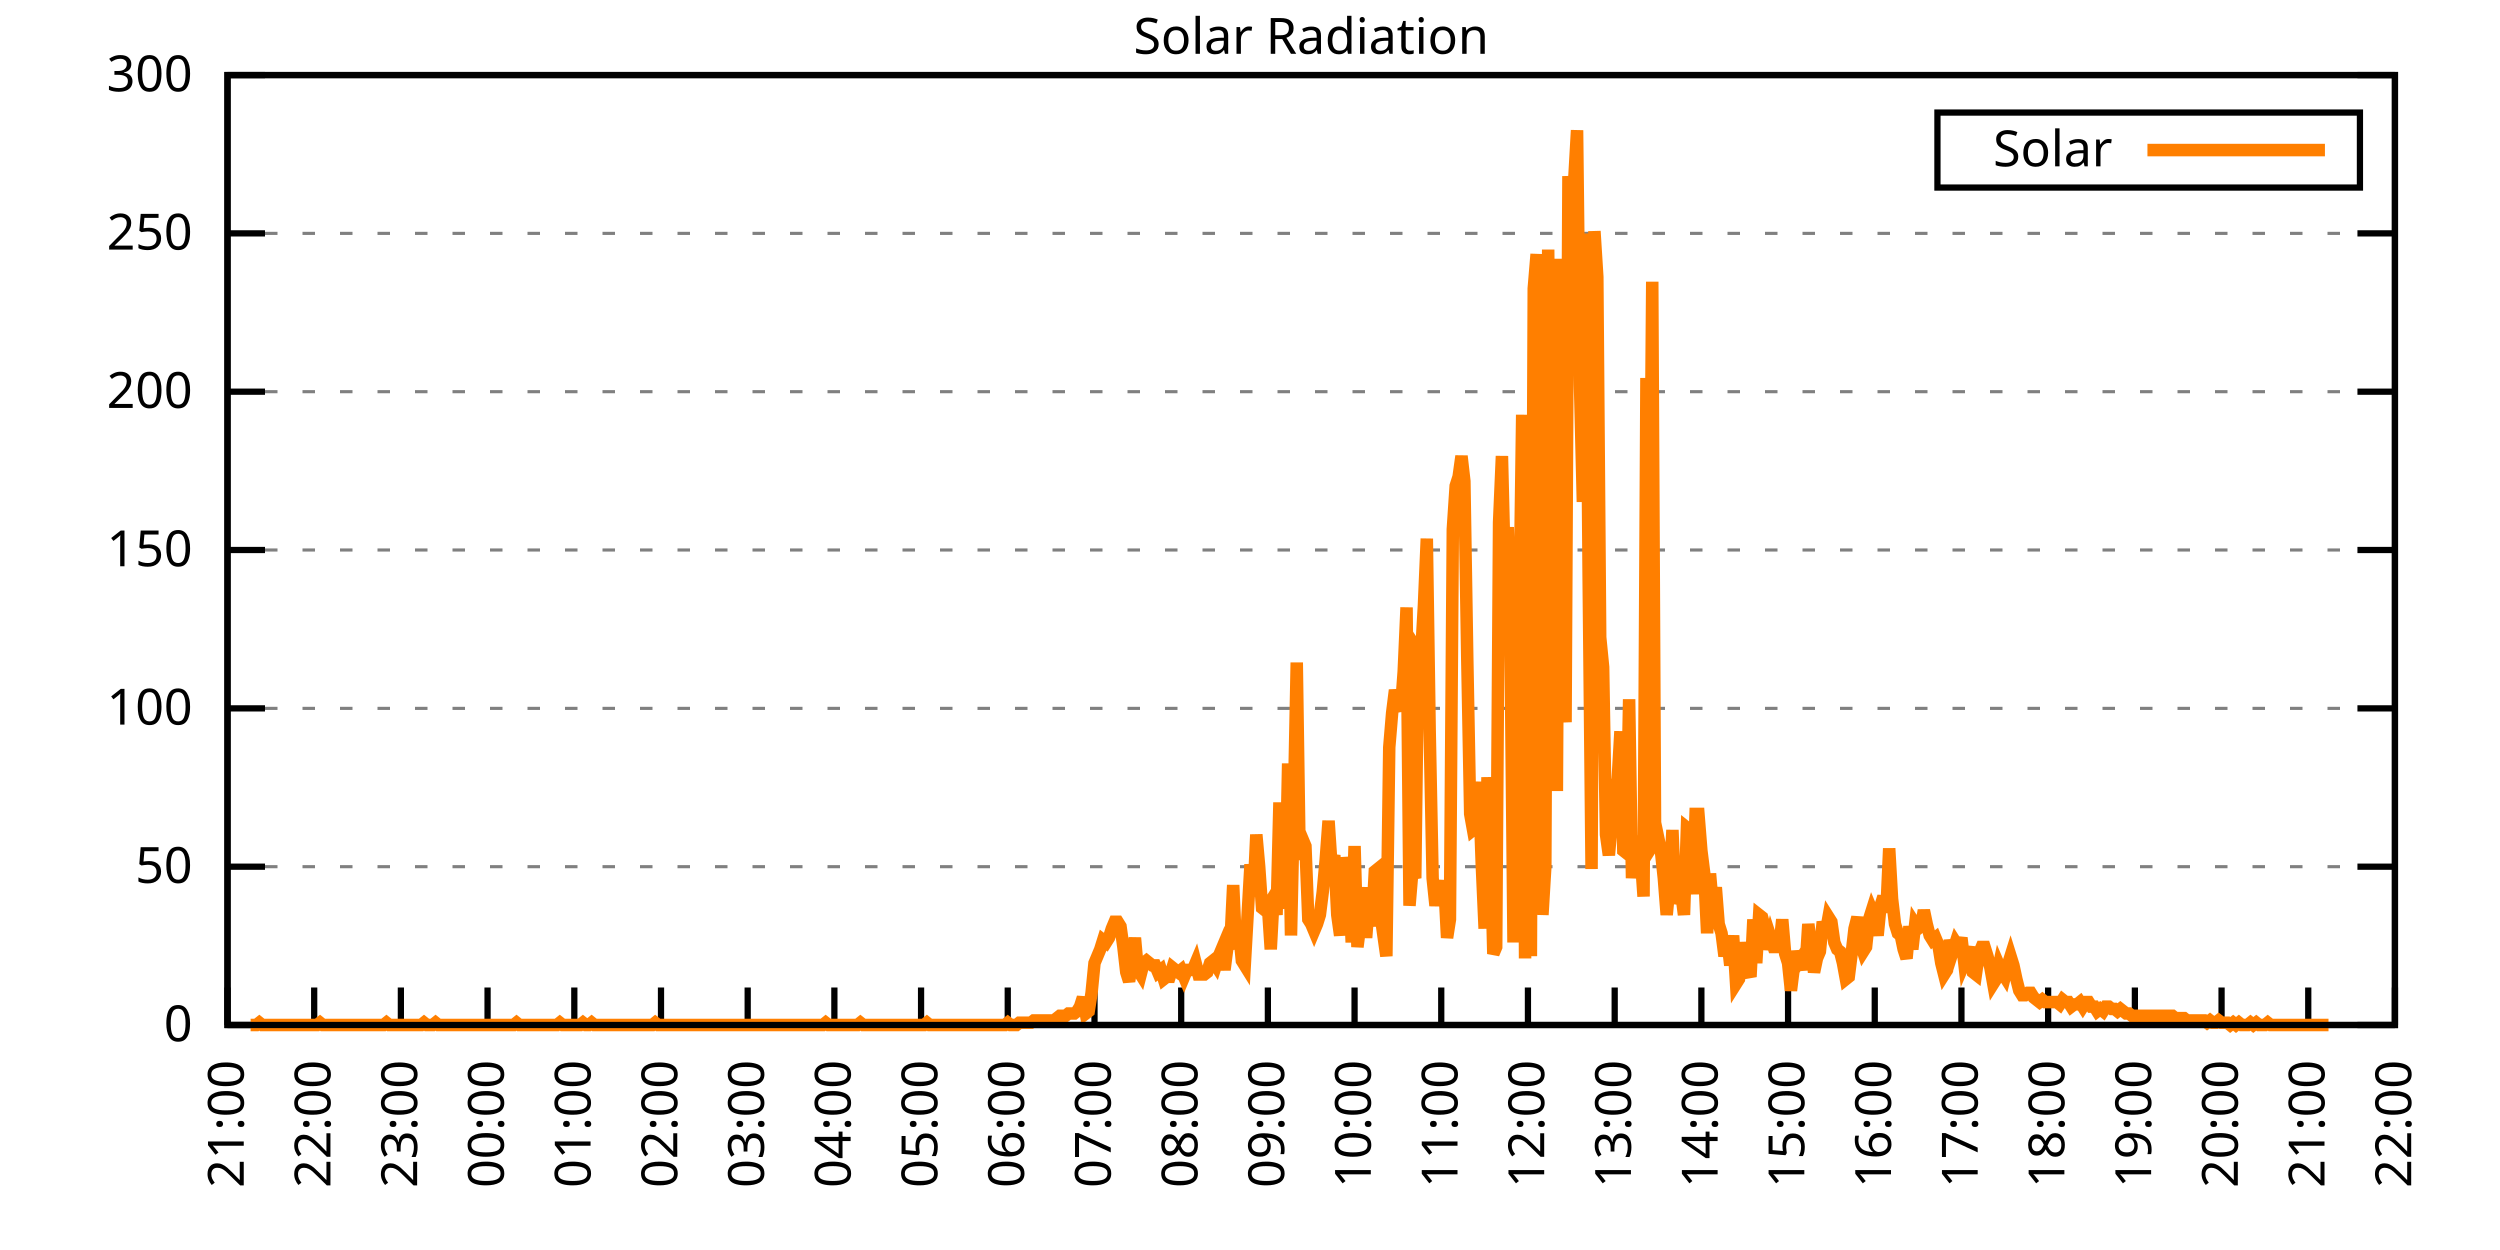
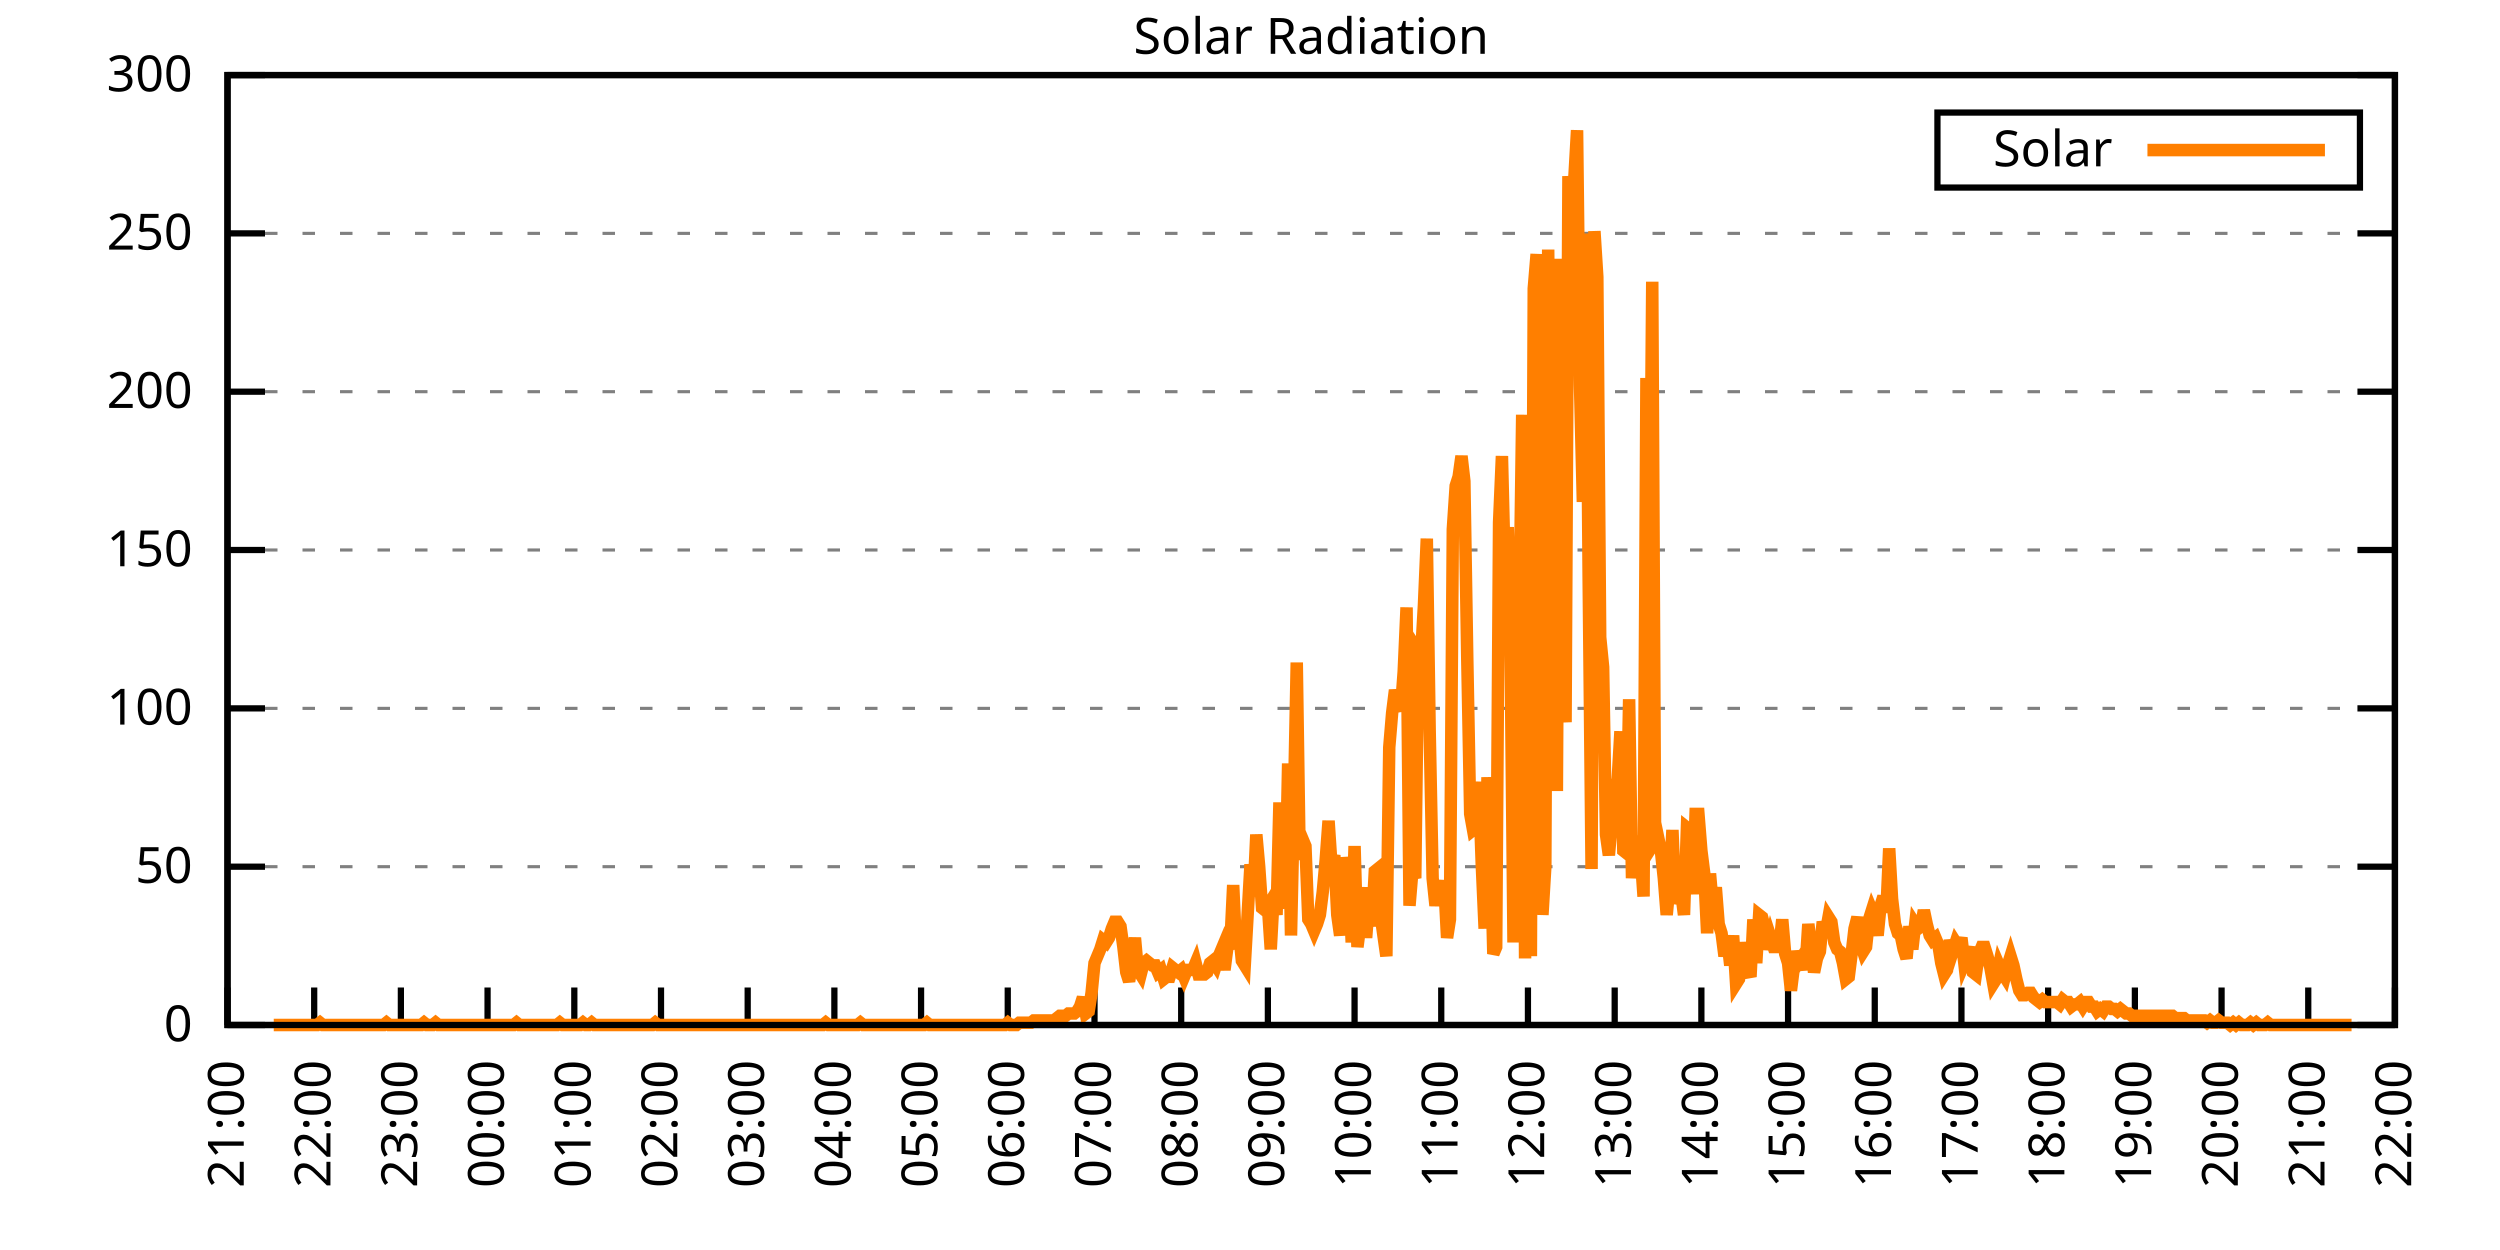
<svg xmlns="http://www.w3.org/2000/svg" xmlns:xlink="http://www.w3.org/1999/xlink" width="400" height="200" viewBox="0 0 400 200">
  <g id="gnuplot_canvas">
    <rect x="0" y="0" width="400" height="200" fill="none" />
    <defs>
      <circle id="gpDot" r="0.5" stroke-width="0.5" stroke="currentColor" />
      <path id="gpPt0" stroke-width="0.333" stroke="currentColor" d="M-1,0 h2 M0,-1 v2" />
      <path id="gpPt1" stroke-width="0.333" stroke="currentColor" d="M-1,-1 L1,1 M1,-1 L-1,1" />
      <path id="gpPt2" stroke-width="0.333" stroke="currentColor" d="M-1,0 L1,0 M0,-1 L0,1 M-1,-1 L1,1 M-1,1 L1,-1" />
      <rect id="gpPt3" stroke-width="0.333" stroke="currentColor" x="-1" y="-1" width="2" height="2" />
      <rect id="gpPt4" stroke-width="0.333" stroke="currentColor" fill="currentColor" x="-1" y="-1" width="2" height="2" />
      <circle id="gpPt5" stroke-width="0.333" stroke="currentColor" cx="0" cy="0" r="1" />
      <use xlink:href="#gpPt5" id="gpPt6" fill="currentColor" stroke="none" />
      <path id="gpPt7" stroke-width="0.333" stroke="currentColor" d="M0,-1.33 L-1.33,0.67 L1.33,0.67 z" />
      <use xlink:href="#gpPt7" id="gpPt8" fill="currentColor" stroke="none" />
      <use xlink:href="#gpPt7" id="gpPt9" stroke="currentColor" transform="rotate(180)" />
      <use xlink:href="#gpPt9" id="gpPt10" fill="currentColor" stroke="none" />
      <use xlink:href="#gpPt3" id="gpPt11" stroke="currentColor" transform="rotate(45)" />
      <use xlink:href="#gpPt11" id="gpPt12" fill="currentColor" stroke="none" />
      <path id="gpPt13" stroke-width="0.333" stroke="currentColor" d="M0,1.330 L1.265,0.411 L0.782,-1.067 L-0.782,-1.076 L-1.265,0.411 z" />
      <use xlink:href="#gpPt13" id="gpPt14" fill="currentColor" stroke="none" />
      <filter id="textbox" filterUnits="objectBoundingBox" x="0" y="0" height="1" width="1">
        <feFlood flood-color="white" flood-opacity="1" result="bgnd" />
        <feComposite in="SourceGraphic" in2="bgnd" operator="atop" />
      </filter>
      <filter id="greybox" filterUnits="objectBoundingBox" x="0" y="0" height="1" width="1">
        <feFlood flood-color="lightgrey" flood-opacity="1" result="grey" />
        <feComposite in="SourceGraphic" in2="grey" operator="atop" />
      </filter>
    </defs>
    <g fill="none" color="white" stroke="currentColor" stroke-width="1.00" stroke-linecap="butt" stroke-linejoin="miter">
</g>
    <g fill="none" color="black" stroke="currentColor" stroke-width="1.00" stroke-linecap="butt" stroke-linejoin="miter">
      <g stroke="none" shape-rendering="crispEdges">
        <polygon fill="rgb(255, 255, 255)" points="36.40,164.00 383.18,164.00 383.18,12.02 36.40,12.02 " />
      </g>
    </g>
    <g fill="none" color="black" stroke="currentColor" stroke-width="1.00" stroke-linecap="butt" stroke-linejoin="miter">
</g>
    <g fill="none" color="black" stroke="black" stroke-width="0.50" stroke-linecap="butt" stroke-linejoin="miter">
</g>
    <g fill="none" color="gray" stroke="currentColor" stroke-width="0.50" stroke-linecap="butt" stroke-linejoin="miter">
      <path stroke="gray" stroke-dasharray="2,4" class="gridline" d="M36.40,164.00 L383.19,164.00  " />
    </g>
    <g fill="none" color="gray" stroke="gray" stroke-width="1.00" stroke-linecap="butt" stroke-linejoin="miter">
</g>
    <g fill="none" color="black" stroke="currentColor" stroke-width="1.00" stroke-linecap="butt" stroke-linejoin="miter">
      <path stroke="black" d="M36.40,164.00 L42.40,164.00 M383.19,164.00 L377.19,164.00  " />
      <g transform="translate(30.80,166.60)" stroke="none" fill="black" font-family="Sans" font-size="8.00" text-anchor="end">
        <text>
          <tspan font-family="Sans"> 0</tspan>
        </text>
      </g>
    </g>
    <g fill="none" color="black" stroke="currentColor" stroke-width="1.00" stroke-linecap="butt" stroke-linejoin="miter">
</g>
    <g fill="none" color="black" stroke="black" stroke-width="0.50" stroke-linecap="butt" stroke-linejoin="miter">
</g>
    <g fill="none" color="gray" stroke="currentColor" stroke-width="0.50" stroke-linecap="butt" stroke-linejoin="miter">
      <path stroke="gray" stroke-dasharray="2,4" class="gridline" d="M36.40,138.67 L383.19,138.67  " />
    </g>
    <g fill="none" color="gray" stroke="gray" stroke-width="1.00" stroke-linecap="butt" stroke-linejoin="miter">
</g>
    <g fill="none" color="black" stroke="currentColor" stroke-width="1.00" stroke-linecap="butt" stroke-linejoin="miter">
      <path stroke="black" d="M36.40,138.67 L42.40,138.67 M383.19,138.67 L377.19,138.67  " />
      <g transform="translate(30.80,141.27)" stroke="none" fill="black" font-family="Sans" font-size="8.00" text-anchor="end">
        <text>
          <tspan font-family="Sans"> 50</tspan>
        </text>
      </g>
    </g>
    <g fill="none" color="black" stroke="currentColor" stroke-width="1.00" stroke-linecap="butt" stroke-linejoin="miter">
</g>
    <g fill="none" color="black" stroke="black" stroke-width="0.50" stroke-linecap="butt" stroke-linejoin="miter">
</g>
    <g fill="none" color="gray" stroke="currentColor" stroke-width="0.50" stroke-linecap="butt" stroke-linejoin="miter">
      <path stroke="gray" stroke-dasharray="2,4" class="gridline" d="M36.40,113.34 L383.19,113.34  " />
    </g>
    <g fill="none" color="gray" stroke="gray" stroke-width="1.00" stroke-linecap="butt" stroke-linejoin="miter">
</g>
    <g fill="none" color="black" stroke="currentColor" stroke-width="1.00" stroke-linecap="butt" stroke-linejoin="miter">
      <path stroke="black" d="M36.40,113.34 L42.40,113.34 M383.19,113.34 L377.19,113.34  " />
      <g transform="translate(30.80,115.94)" stroke="none" fill="black" font-family="Sans" font-size="8.00" text-anchor="end">
        <text>
          <tspan font-family="Sans"> 100</tspan>
        </text>
      </g>
    </g>
    <g fill="none" color="black" stroke="currentColor" stroke-width="1.00" stroke-linecap="butt" stroke-linejoin="miter">
</g>
    <g fill="none" color="black" stroke="black" stroke-width="0.50" stroke-linecap="butt" stroke-linejoin="miter">
</g>
    <g fill="none" color="gray" stroke="currentColor" stroke-width="0.50" stroke-linecap="butt" stroke-linejoin="miter">
      <path stroke="gray" stroke-dasharray="2,4" class="gridline" d="M36.40,88.00 L383.19,88.00  " />
    </g>
    <g fill="none" color="gray" stroke="gray" stroke-width="1.00" stroke-linecap="butt" stroke-linejoin="miter">
</g>
    <g fill="none" color="black" stroke="currentColor" stroke-width="1.00" stroke-linecap="butt" stroke-linejoin="miter">
      <path stroke="black" d="M36.40,88.00 L42.40,88.00 M383.19,88.00 L377.19,88.00  " />
      <g transform="translate(30.80,90.60)" stroke="none" fill="black" font-family="Sans" font-size="8.00" text-anchor="end">
        <text>
          <tspan font-family="Sans"> 150</tspan>
        </text>
      </g>
    </g>
    <g fill="none" color="black" stroke="currentColor" stroke-width="1.00" stroke-linecap="butt" stroke-linejoin="miter">
</g>
    <g fill="none" color="black" stroke="black" stroke-width="0.50" stroke-linecap="butt" stroke-linejoin="miter">
</g>
    <g fill="none" color="gray" stroke="currentColor" stroke-width="0.50" stroke-linecap="butt" stroke-linejoin="miter">
      <path stroke="gray" stroke-dasharray="2,4" class="gridline" d="M36.40,62.67 L383.19,62.67  " />
    </g>
    <g fill="none" color="gray" stroke="gray" stroke-width="1.00" stroke-linecap="butt" stroke-linejoin="miter">
</g>
    <g fill="none" color="black" stroke="currentColor" stroke-width="1.00" stroke-linecap="butt" stroke-linejoin="miter">
      <path stroke="black" d="M36.40,62.67 L42.40,62.67 M383.19,62.67 L377.19,62.67  " />
      <g transform="translate(30.80,65.27)" stroke="none" fill="black" font-family="Sans" font-size="8.00" text-anchor="end">
        <text>
          <tspan font-family="Sans"> 200</tspan>
        </text>
      </g>
    </g>
    <g fill="none" color="black" stroke="currentColor" stroke-width="1.00" stroke-linecap="butt" stroke-linejoin="miter">
</g>
    <g fill="none" color="black" stroke="black" stroke-width="0.50" stroke-linecap="butt" stroke-linejoin="miter">
</g>
    <g fill="none" color="gray" stroke="currentColor" stroke-width="0.50" stroke-linecap="butt" stroke-linejoin="miter">
      <path stroke="gray" stroke-dasharray="2,4" class="gridline" d="M36.40,37.34 L383.19,37.34  " />
    </g>
    <g fill="none" color="gray" stroke="gray" stroke-width="1.00" stroke-linecap="butt" stroke-linejoin="miter">
</g>
    <g fill="none" color="black" stroke="currentColor" stroke-width="1.00" stroke-linecap="butt" stroke-linejoin="miter">
      <path stroke="black" d="M36.40,37.34 L42.40,37.34 M383.19,37.34 L377.19,37.34  " />
      <g transform="translate(30.80,39.94)" stroke="none" fill="black" font-family="Sans" font-size="8.00" text-anchor="end">
        <text>
          <tspan font-family="Sans"> 250</tspan>
        </text>
      </g>
    </g>
    <g fill="none" color="black" stroke="currentColor" stroke-width="1.00" stroke-linecap="butt" stroke-linejoin="miter">
</g>
    <g fill="none" color="black" stroke="black" stroke-width="0.50" stroke-linecap="butt" stroke-linejoin="miter">
</g>
    <g fill="none" color="gray" stroke="currentColor" stroke-width="0.50" stroke-linecap="butt" stroke-linejoin="miter">
      <path stroke="gray" stroke-dasharray="2,4" class="gridline" d="M36.40,12.01 L383.19,12.01  " />
    </g>
    <g fill="none" color="gray" stroke="gray" stroke-width="1.00" stroke-linecap="butt" stroke-linejoin="miter">
</g>
    <g fill="none" color="black" stroke="currentColor" stroke-width="1.00" stroke-linecap="butt" stroke-linejoin="miter">
      <path stroke="black" d="M36.40,12.01 L42.40,12.01 M383.19,12.01 L377.19,12.01  " />
      <g transform="translate(30.80,14.61)" stroke="none" fill="black" font-family="Sans" font-size="8.00" text-anchor="end">
        <text>
          <tspan font-family="Sans"> 300</tspan>
        </text>
      </g>
    </g>
    <g fill="none" color="black" stroke="currentColor" stroke-width="1.00" stroke-linecap="butt" stroke-linejoin="miter">
      <path stroke="black" d="M36.40,164.00 L36.40,158.00  " />
      <g transform="translate(39.00,169.60) rotate(270.00)" stroke="none" fill="black" font-family="Sans" font-size="8.00" text-anchor="end">
        <text>
          <tspan font-family="Sans">21:00</tspan>
        </text>
      </g>
    </g>
    <g fill="none" color="black" stroke="currentColor" stroke-width="1.00" stroke-linecap="butt" stroke-linejoin="miter">
      <path stroke="black" d="M50.27,164.00 L50.27,158.00  " />
      <g transform="translate(52.87,169.60) rotate(270.00)" stroke="none" fill="black" font-family="Sans" font-size="8.00" text-anchor="end">
        <text>
          <tspan font-family="Sans">22:00</tspan>
        </text>
      </g>
    </g>
    <g fill="none" color="black" stroke="currentColor" stroke-width="1.00" stroke-linecap="butt" stroke-linejoin="miter">
      <path stroke="black" d="M64.14,164.00 L64.14,158.00  " />
      <g transform="translate(66.74,169.60) rotate(270.00)" stroke="none" fill="black" font-family="Sans" font-size="8.00" text-anchor="end">
        <text>
          <tspan font-family="Sans">23:00</tspan>
        </text>
      </g>
    </g>
    <g fill="none" color="black" stroke="currentColor" stroke-width="1.00" stroke-linecap="butt" stroke-linejoin="miter">
      <path stroke="black" d="M78.01,164.00 L78.01,158.00  " />
      <g transform="translate(80.61,169.60) rotate(270.00)" stroke="none" fill="black" font-family="Sans" font-size="8.00" text-anchor="end">
        <text>
          <tspan font-family="Sans">00:00</tspan>
        </text>
      </g>
    </g>
    <g fill="none" color="black" stroke="currentColor" stroke-width="1.00" stroke-linecap="butt" stroke-linejoin="miter">
      <path stroke="black" d="M91.89,164.00 L91.89,158.00  " />
      <g transform="translate(94.49,169.60) rotate(270.00)" stroke="none" fill="black" font-family="Sans" font-size="8.00" text-anchor="end">
        <text>
          <tspan font-family="Sans">01:00</tspan>
        </text>
      </g>
    </g>
    <g fill="none" color="black" stroke="currentColor" stroke-width="1.00" stroke-linecap="butt" stroke-linejoin="miter">
      <path stroke="black" d="M105.76,164.00 L105.76,158.00  " />
      <g transform="translate(108.36,169.60) rotate(270.00)" stroke="none" fill="black" font-family="Sans" font-size="8.00" text-anchor="end">
        <text>
          <tspan font-family="Sans">02:00</tspan>
        </text>
      </g>
    </g>
    <g fill="none" color="black" stroke="currentColor" stroke-width="1.00" stroke-linecap="butt" stroke-linejoin="miter">
      <path stroke="black" d="M119.63,164.00 L119.63,158.00  " />
      <g transform="translate(122.23,169.60) rotate(270.00)" stroke="none" fill="black" font-family="Sans" font-size="8.00" text-anchor="end">
        <text>
          <tspan font-family="Sans">03:00</tspan>
        </text>
      </g>
    </g>
    <g fill="none" color="black" stroke="currentColor" stroke-width="1.00" stroke-linecap="butt" stroke-linejoin="miter">
      <path stroke="black" d="M133.50,164.00 L133.50,158.00  " />
      <g transform="translate(136.10,169.60) rotate(270.00)" stroke="none" fill="black" font-family="Sans" font-size="8.00" text-anchor="end">
        <text>
          <tspan font-family="Sans">04:00</tspan>
        </text>
      </g>
    </g>
    <g fill="none" color="black" stroke="currentColor" stroke-width="1.00" stroke-linecap="butt" stroke-linejoin="miter">
      <path stroke="black" d="M147.37,164.00 L147.37,158.00  " />
      <g transform="translate(149.97,169.60) rotate(270.00)" stroke="none" fill="black" font-family="Sans" font-size="8.00" text-anchor="end">
        <text>
          <tspan font-family="Sans">05:00</tspan>
        </text>
      </g>
    </g>
    <g fill="none" color="black" stroke="currentColor" stroke-width="1.00" stroke-linecap="butt" stroke-linejoin="miter">
      <path stroke="black" d="M161.24,164.00 L161.24,158.00  " />
      <g transform="translate(163.84,169.60) rotate(270.00)" stroke="none" fill="black" font-family="Sans" font-size="8.00" text-anchor="end">
        <text>
          <tspan font-family="Sans">06:00</tspan>
        </text>
      </g>
    </g>
    <g fill="none" color="black" stroke="currentColor" stroke-width="1.00" stroke-linecap="butt" stroke-linejoin="miter">
      <path stroke="black" d="M175.12,164.00 L175.12,158.00  " />
      <g transform="translate(177.72,169.60) rotate(270.00)" stroke="none" fill="black" font-family="Sans" font-size="8.00" text-anchor="end">
        <text>
          <tspan font-family="Sans">07:00</tspan>
        </text>
      </g>
    </g>
    <g fill="none" color="black" stroke="currentColor" stroke-width="1.00" stroke-linecap="butt" stroke-linejoin="miter">
      <path stroke="black" d="M188.99,164.00 L188.99,158.00  " />
      <g transform="translate(191.59,169.60) rotate(270.00)" stroke="none" fill="black" font-family="Sans" font-size="8.00" text-anchor="end">
        <text>
          <tspan font-family="Sans">08:00</tspan>
        </text>
      </g>
    </g>
    <g fill="none" color="black" stroke="currentColor" stroke-width="1.00" stroke-linecap="butt" stroke-linejoin="miter">
      <path stroke="black" d="M202.86,164.00 L202.86,158.00  " />
      <g transform="translate(205.46,169.60) rotate(270.00)" stroke="none" fill="black" font-family="Sans" font-size="8.00" text-anchor="end">
        <text>
          <tspan font-family="Sans">09:00</tspan>
        </text>
      </g>
    </g>
    <g fill="none" color="black" stroke="currentColor" stroke-width="1.00" stroke-linecap="butt" stroke-linejoin="miter">
      <path stroke="black" d="M216.73,164.00 L216.73,158.00  " />
      <g transform="translate(219.33,169.60) rotate(270.00)" stroke="none" fill="black" font-family="Sans" font-size="8.00" text-anchor="end">
        <text>
          <tspan font-family="Sans">10:00</tspan>
        </text>
      </g>
    </g>
    <g fill="none" color="black" stroke="currentColor" stroke-width="1.00" stroke-linecap="butt" stroke-linejoin="miter">
      <path stroke="black" d="M230.60,164.00 L230.60,158.00  " />
      <g transform="translate(233.20,169.60) rotate(270.00)" stroke="none" fill="black" font-family="Sans" font-size="8.00" text-anchor="end">
        <text>
          <tspan font-family="Sans">11:00</tspan>
        </text>
      </g>
    </g>
    <g fill="none" color="black" stroke="currentColor" stroke-width="1.00" stroke-linecap="butt" stroke-linejoin="miter">
      <path stroke="black" d="M244.47,164.00 L244.47,158.00  " />
      <g transform="translate(247.07,169.60) rotate(270.00)" stroke="none" fill="black" font-family="Sans" font-size="8.00" text-anchor="end">
        <text>
          <tspan font-family="Sans">12:00</tspan>
        </text>
      </g>
    </g>
    <g fill="none" color="black" stroke="currentColor" stroke-width="1.00" stroke-linecap="butt" stroke-linejoin="miter">
      <path stroke="black" d="M258.35,164.00 L258.35,158.00  " />
      <g transform="translate(260.95,169.60) rotate(270.00)" stroke="none" fill="black" font-family="Sans" font-size="8.00" text-anchor="end">
        <text>
          <tspan font-family="Sans">13:00</tspan>
        </text>
      </g>
    </g>
    <g fill="none" color="black" stroke="currentColor" stroke-width="1.00" stroke-linecap="butt" stroke-linejoin="miter">
      <path stroke="black" d="M272.22,164.00 L272.22,158.00  " />
      <g transform="translate(274.82,169.60) rotate(270.00)" stroke="none" fill="black" font-family="Sans" font-size="8.00" text-anchor="end">
        <text>
          <tspan font-family="Sans">14:00</tspan>
        </text>
      </g>
    </g>
    <g fill="none" color="black" stroke="currentColor" stroke-width="1.00" stroke-linecap="butt" stroke-linejoin="miter">
      <path stroke="black" d="M286.09,164.00 L286.09,158.00  " />
      <g transform="translate(288.69,169.60) rotate(270.00)" stroke="none" fill="black" font-family="Sans" font-size="8.00" text-anchor="end">
        <text>
          <tspan font-family="Sans">15:00</tspan>
        </text>
      </g>
    </g>
    <g fill="none" color="black" stroke="currentColor" stroke-width="1.00" stroke-linecap="butt" stroke-linejoin="miter">
      <path stroke="black" d="M299.96,164.00 L299.96,158.00  " />
      <g transform="translate(302.56,169.60) rotate(270.00)" stroke="none" fill="black" font-family="Sans" font-size="8.00" text-anchor="end">
        <text>
          <tspan font-family="Sans">16:00</tspan>
        </text>
      </g>
    </g>
    <g fill="none" color="black" stroke="currentColor" stroke-width="1.00" stroke-linecap="butt" stroke-linejoin="miter">
      <path stroke="black" d="M313.83,164.00 L313.83,158.00  " />
      <g transform="translate(316.43,169.60) rotate(270.00)" stroke="none" fill="black" font-family="Sans" font-size="8.00" text-anchor="end">
        <text>
          <tspan font-family="Sans">17:00</tspan>
        </text>
      </g>
    </g>
    <g fill="none" color="black" stroke="currentColor" stroke-width="1.00" stroke-linecap="butt" stroke-linejoin="miter">
      <path stroke="black" d="M327.70,164.00 L327.70,158.00  " />
      <g transform="translate(330.30,169.60) rotate(270.00)" stroke="none" fill="black" font-family="Sans" font-size="8.00" text-anchor="end">
        <text>
          <tspan font-family="Sans">18:00</tspan>
        </text>
      </g>
    </g>
    <g fill="none" color="black" stroke="currentColor" stroke-width="1.00" stroke-linecap="butt" stroke-linejoin="miter">
      <path stroke="black" d="M341.58,164.00 L341.58,158.00  " />
      <g transform="translate(344.18,169.60) rotate(270.00)" stroke="none" fill="black" font-family="Sans" font-size="8.00" text-anchor="end">
        <text>
          <tspan font-family="Sans">19:00</tspan>
        </text>
      </g>
    </g>
    <g fill="none" color="black" stroke="currentColor" stroke-width="1.00" stroke-linecap="butt" stroke-linejoin="miter">
      <path stroke="black" d="M355.45,164.00 L355.45,158.00  " />
      <g transform="translate(358.05,169.60) rotate(270.00)" stroke="none" fill="black" font-family="Sans" font-size="8.00" text-anchor="end">
        <text>
          <tspan font-family="Sans">20:00</tspan>
        </text>
      </g>
    </g>
    <g fill="none" color="black" stroke="currentColor" stroke-width="1.00" stroke-linecap="butt" stroke-linejoin="miter">
      <path stroke="black" d="M369.32,164.00 L369.32,158.00  " />
      <g transform="translate(371.92,169.60) rotate(270.00)" stroke="none" fill="black" font-family="Sans" font-size="8.00" text-anchor="end">
        <text>
          <tspan font-family="Sans">21:00</tspan>
        </text>
      </g>
    </g>
    <g fill="none" color="black" stroke="currentColor" stroke-width="1.00" stroke-linecap="butt" stroke-linejoin="miter">
      <path stroke="black" d="M383.19,164.00 L383.19,158.00  " />
      <g transform="translate(385.79,169.60) rotate(270.00)" stroke="none" fill="black" font-family="Sans" font-size="8.00" text-anchor="end">
        <text>
          <tspan font-family="Sans">22:00</tspan>
        </text>
      </g>
    </g>
    <g fill="none" color="black" stroke="currentColor" stroke-width="1.00" stroke-linecap="butt" stroke-linejoin="miter">
</g>
    <g fill="none" color="black" stroke="currentColor" stroke-width="1.00" stroke-linecap="butt" stroke-linejoin="miter">
      <path stroke="black" d="M36.40,12.01 L36.40,164.00 L383.19,164.00 L383.19,12.01 L36.40,12.01 Z  " />
    </g>
    <g fill="none" color="black" stroke="currentColor" stroke-width="1.00" stroke-linecap="butt" stroke-linejoin="miter">
</g>
    <g fill="none" color="black" stroke="currentColor" stroke-width="1.00" stroke-linecap="butt" stroke-linejoin="miter">
      <path stroke="black" d="M309.99,30.01 L309.99,18.01 L377.59,18.01 L377.59,30.01 L309.99,30.01 Z  " />
    </g>
    <g id="Solar_Radiation_plot_1">
      <g fill="none" color="white" stroke="black" stroke-width="2.00" stroke-linecap="butt" stroke-linejoin="miter">
</g>
      <g fill="none" color="black" stroke="currentColor" stroke-width="2.00" stroke-linecap="butt" stroke-linejoin="miter">
        <g transform="translate(337.99,26.61)" stroke="none" fill="black" font-family="Sans" font-size="8.00" text-anchor="end">
          <text>
            <tspan font-family="Sans">Solar</tspan>
          </text>
        </g>
      </g>
      <g fill="none" color="black" stroke="currentColor" stroke-width="2.00" stroke-linecap="butt" stroke-linejoin="miter">
-         <path stroke="rgb(255, 127,   0)" d="M343.59,24.01 L371.99,24.01 M40.10,164.00 L40.56,164.00 L41.02,164.00 L41.49,163.63 L41.95,164.00 L42.41,164.00   L42.87,164.00 L43.34,164.00 L43.80,164.00 L44.26,164.00 L44.72,164.00 L45.19,164.00 L45.65,164.00 L46.11,164.00   L46.57,164.00 L47.03,164.00 L47.50,164.00 L47.96,164.00 L48.42,164.00 L48.88,164.00 L49.35,164.00 L49.81,164.00   L50.27,164.00 L50.73,164.00 L51.20,163.63 L51.66,164.00 L52.12,164.00 L52.58,164.00 L53.05,164.00 L53.51,164.00   L53.97,164.00 L54.43,164.00 L54.90,164.00 L55.36,164.00 L55.82,164.00 L56.28,164.00 L56.75,164.00 L57.21,164.00   L57.67,164.00 L58.13,164.00 L58.59,164.00 L59.06,164.00 L59.52,164.00 L59.98,164.00 L60.44,164.00 L60.91,164.00   L61.37,164.00 L61.83,163.63 L62.29,164.00 L62.76,164.00 L63.22,164.00 L63.68,164.00 L64.14,164.00 L64.61,164.00   L65.07,164.00 L65.53,164.00 L65.99,164.00 L66.46,164.00 L66.92,164.00 L67.38,164.00 L67.84,163.63 L68.30,164.00   L68.77,164.00 L69.23,164.00 L69.69,163.63 L70.15,164.00 L70.62,164.00 L71.08,164.00 L71.54,164.00 L72.00,164.00   L72.47,164.00 L72.93,164.00 L73.39,164.00 L73.85,164.00 L74.32,164.00 L74.78,164.00 L75.24,164.00 L75.70,164.00   L76.17,164.00 L76.63,164.00 L77.09,164.00 L77.55,164.00 L78.01,164.00 L78.48,164.00 L78.94,164.00 L79.40,164.00   L79.86,164.00 L80.33,164.00 L80.79,164.00 L81.25,164.00 L81.71,164.00 L82.18,164.00 L82.64,163.63 L83.10,164.00   L83.56,164.00 L84.03,164.00 L84.49,164.00 L84.95,164.00 L85.41,164.00 L85.88,164.00 L86.34,164.00 L86.80,164.00   L87.26,164.00 L87.72,164.00 L88.19,164.00 L88.65,164.00 L89.11,164.00 L89.57,163.63 L90.04,164.00 L90.50,164.00   L90.96,164.00 L91.42,164.00 L91.89,164.00 L92.35,164.00 L92.81,164.00 L93.27,163.63 L93.74,164.00 L94.20,164.00   L94.66,163.63 L95.12,164.00 L95.59,164.00 L96.05,164.00 L96.51,164.00 L96.97,164.00 L97.44,164.00 L97.90,164.00   L98.36,164.00 L98.82,164.00 L99.28,164.00 L99.75,164.00 L100.21,164.00 L100.67,164.00 L101.13,164.00 L101.60,164.00   L102.06,164.00 L102.52,164.00 L102.98,164.00 L103.45,164.00 L103.91,164.00 L104.37,164.00 L104.83,163.63 L105.30,164.00   L105.76,164.00 L106.22,164.00 L106.68,164.00 L107.15,164.00 L107.61,164.00 L108.07,164.00 L108.53,164.00 L108.99,164.00   L109.46,164.00 L109.92,164.00 L110.38,164.00 L110.84,164.00 L111.31,164.00 L111.77,164.00 L112.23,164.00 L112.69,164.00   L113.16,164.00 L113.62,164.00 L114.08,164.00 L114.54,164.00 L115.01,164.00 L115.47,164.00 L115.93,164.00 L116.39,164.00   L116.86,164.00 L117.32,164.00 L117.78,164.00 L118.24,164.00 L118.70,164.00 L119.17,164.00 L119.63,164.00 L120.09,164.00   L120.55,164.00 L121.02,164.00 L121.48,164.00 L121.94,164.00 L122.40,164.00 L122.87,164.00 L123.33,164.00 L123.79,164.00   L124.25,164.00 L124.72,164.00 L125.18,164.00 L125.64,164.00 L126.10,164.00 L126.57,164.00 L127.03,164.00 L127.49,164.00   L127.95,164.00 L128.41,164.00 L128.88,164.00 L129.34,164.00 L129.80,164.00 L130.26,164.00 L130.73,164.00 L131.19,164.00   L131.65,164.00 L132.11,163.63 L132.58,164.00 L133.04,164.00 L133.50,164.00 L133.96,164.00 L134.43,164.00 L134.89,164.00   L135.35,164.00 L135.81,164.00 L136.28,164.00 L136.74,164.00 L137.20,164.00 L137.66,163.63 L138.13,164.00 L138.59,164.00   L139.05,164.00 L139.51,164.00 L139.97,164.00 L140.44,164.00 L140.90,164.00 L141.36,164.00 L141.82,164.00 L142.29,164.00   L142.75,164.00 L143.21,164.00 L143.67,164.00 L144.14,164.00 L144.60,164.00 L145.06,164.00 L145.52,164.00 L145.99,164.00   L146.45,164.00 L146.91,164.00 L147.37,164.00 L147.84,164.00 L148.30,163.63 L148.76,164.00 L149.22,164.00 L149.68,164.00   L150.15,164.00 L150.61,164.00 L151.07,164.00 L151.53,164.00 L152.00,164.00 L152.46,164.00 L152.92,164.00 L153.38,164.00   L153.85,164.00 L154.31,164.00 L154.77,164.00 L155.23,164.00 L155.70,164.00 L156.16,164.00 L156.62,164.00 L157.08,164.00   L157.55,164.00 L158.01,164.00 L158.47,164.00 L158.93,164.00 L159.39,164.00 L159.86,164.00 L160.32,164.00 L160.78,164.00   L161.24,163.63 L161.71,164.00 L162.17,164.00 L162.63,164.00 L163.09,163.63 L163.56,163.63 L164.02,163.63 L164.48,163.63   L164.94,163.63 L165.41,163.27 L165.87,163.27 L166.33,163.27 L166.79,163.27 L167.26,163.27 L167.72,163.27 L168.18,163.27   L168.64,163.27 L169.10,162.90 L169.57,162.53 L170.03,162.53 L170.49,162.53 L170.95,162.16 L171.42,162.16 L171.88,162.16   L172.34,161.80 L172.80,161.06 L173.27,159.60 L173.73,162.16 L174.19,161.80 L174.65,158.86 L175.12,154.09 L175.58,152.99   L176.04,151.89 L176.50,150.42 L176.97,150.79 L177.43,150.05 L177.89,148.58 L178.35,147.48 L178.82,147.48 L179.28,148.22   L179.74,151.52 L180.20,155.56 L180.66,157.03 L181.13,153.72 L181.59,150.05 L182.05,155.19 L182.51,155.92 L182.98,154.09   L183.44,153.72 L183.90,154.09 L184.36,154.46 L184.83,154.46 L185.29,155.56 L185.75,155.19 L186.21,156.66 L186.68,156.29   L187.14,156.29 L187.60,154.82 L188.06,155.19 L188.53,155.56 L188.99,155.19 L189.45,156.29 L189.91,155.19 L190.37,155.19   L190.84,155.19 L191.30,154.09 L191.76,155.92 L192.22,155.92 L192.69,155.92 L193.15,155.56 L193.61,154.09 L194.07,153.72   L194.54,154.46 L195.00,152.99 L195.46,151.89 L195.92,155.19 L196.39,151.52 L196.85,151.15 L197.31,141.61 L197.77,151.89   L198.24,148.95 L198.70,153.72 L199.16,154.46 L199.62,146.38 L200.08,138.30 L200.55,143.44 L201.01,133.53 L201.47,138.67   L201.93,145.28 L202.40,145.65 L202.86,144.91 L203.32,151.89 L203.78,143.44 L204.25,146.38 L204.71,128.39 L205.17,143.44   L205.63,145.28 L206.10,122.15 L206.56,149.68 L207.02,128.76 L207.48,106.00 L207.95,137.57 L208.41,134.27 L208.87,135.37   L209.33,147.11 L209.80,147.85 L210.26,148.95 L210.72,147.85 L211.18,146.38 L211.64,142.71 L212.11,137.57 L212.57,131.33   L213.03,138.30 L213.49,136.84 L213.96,146.38 L214.42,149.68 L214.88,137.20 L215.34,140.14 L215.81,138.67 L216.27,150.79   L216.73,135.37 L217.19,151.52 L217.66,147.85 L218.12,141.98 L218.58,150.05 L219.04,144.18 L219.51,148.22 L219.97,139.41   L220.43,139.04 L220.89,146.38 L221.35,149.68 L221.82,152.99 L222.28,119.58 L222.74,114.08 L223.20,110.41 L223.67,112.61   L224.13,113.71 L224.59,107.47 L225.05,97.19 L225.52,144.91 L225.98,139.41 L226.44,140.51 L226.90,104.17 L227.37,104.90   L227.83,96.83 L228.29,86.18 L228.75,117.01 L229.22,140.51 L229.68,144.91 L230.14,141.61 L230.60,144.18 L231.06,140.87   L231.53,150.05 L231.99,147.11 L232.45,84.71 L232.91,77.74 L233.38,76.27 L233.84,72.97 L234.30,77.00 L234.76,105.27   L235.23,130.23 L235.69,132.80 L236.15,132.43 L236.61,125.09 L237.08,138.30 L237.54,148.58 L238.00,124.36 L238.46,133.90   L238.93,152.62 L239.39,151.52 L239.85,83.61 L240.31,72.97 L240.77,91.69 L241.24,84.34 L241.70,104.17 L242.16,150.79   L242.62,125.09 L243.09,99.39 L243.55,66.36 L244.01,153.35 L244.47,75.17 L244.94,152.99 L245.40,46.17 L245.86,40.66   L246.32,79.21 L246.79,146.38 L247.25,138.67 L247.71,39.93 L248.17,91.32 L248.64,45.43 L249.10,126.56 L249.56,41.40   L250.02,109.67 L250.49,115.55 L250.95,28.18 L251.41,36.99 L251.87,28.92 L252.33,20.84 L252.80,61.59 L253.26,80.31   L253.72,37.36 L254.18,92.05 L254.65,139.04 L255.11,36.99 L255.57,44.33 L256.03,101.96 L256.50,106.74 L256.96,133.53   L257.42,136.84 L257.88,131.70 L258.35,125.46 L258.81,125.09 L259.27,117.01 L259.73,136.10 L260.20,136.47 L260.66,111.88   L261.12,140.51 L261.58,134.63 L262.04,134.63 L262.51,136.84 L262.97,143.44 L263.43,60.48 L263.89,102.33 L264.36,45.07   L264.82,134.63 L265.28,133.90 L265.74,136.10 L266.21,140.51 L266.67,146.38 L267.13,141.61 L267.59,132.80 L268.06,144.55   L268.52,143.08 L268.98,142.71 L269.44,146.38 L269.91,132.43 L270.37,132.80 L270.83,143.08 L271.29,130.23 L271.75,130.23   L272.22,136.10 L272.68,139.77 L273.14,149.32 L273.60,139.77 L274.07,145.28 L274.53,141.98 L274.99,147.85 L275.45,149.32   L275.92,152.99 L276.38,150.42 L276.84,154.46 L277.30,149.68 L277.77,157.39 L278.23,156.66 L278.69,150.79 L279.15,154.09   L279.62,155.19 L280.08,156.29 L280.54,147.11 L281.00,154.09 L281.46,146.38 L281.93,146.75 L282.39,148.58 L282.85,151.89   L283.31,150.05 L283.78,151.52 L284.24,151.52 L284.70,151.52 L285.16,147.11 L285.63,152.62 L286.09,154.09 L286.55,158.49   L287.01,154.82 L287.48,152.25 L287.94,153.72 L288.40,152.99 L288.86,155.19 L289.33,147.85 L289.79,151.52 L290.25,155.56   L290.71,153.35 L291.18,152.25 L291.64,147.48 L292.10,149.32 L292.56,146.75 L293.02,147.48 L293.49,150.79 L293.95,151.89   L294.41,152.25 L294.87,154.09 L295.34,156.66 L295.80,156.29 L296.26,152.62 L296.72,148.58 L297.19,146.75 L297.65,150.79   L298.11,152.25 L298.57,151.52 L299.04,147.11 L299.50,145.65 L299.96,146.75 L300.42,149.68 L300.89,144.91 L301.35,143.44   L301.81,146.01 L302.27,135.74 L302.73,143.81 L303.20,147.85 L303.66,149.32 L304.12,149.68 L304.58,151.89 L305.05,153.35   L305.51,148.22 L305.97,151.89 L306.43,147.85 L306.90,148.58 L307.36,148.22 L307.82,145.65 L308.28,147.85 L308.75,149.68   L309.21,150.42 L309.67,150.05 L310.13,151.15 L310.60,154.09 L311.06,155.92 L311.52,155.19 L311.98,150.42 L312.44,152.25   L312.91,150.79 L313.37,151.52 L313.83,150.05 L314.29,154.09 L314.76,152.99 L315.22,151.52 L315.68,155.56 L316.14,155.92   L316.61,152.62 L317.07,151.52 L317.53,151.52 L317.99,152.99 L318.46,154.82 L318.92,157.39 L319.38,156.66 L319.84,154.46   L320.31,155.56 L320.77,156.29 L321.23,154.46 L321.69,152.99 L322.15,154.46 L322.62,156.66 L323.08,158.49 L323.54,159.23   L324.00,159.23 L324.47,158.86 L324.93,158.86 L325.39,159.60 L325.85,159.96 L326.32,160.33 L326.78,159.96 L327.24,160.33   L327.70,160.33 L328.17,160.33 L328.63,160.33 L329.09,160.33 L329.55,160.70 L330.02,159.96 L330.48,160.33 L330.94,160.33   L331.40,161.06 L331.87,160.70 L332.33,160.70 L332.79,160.33 L333.25,161.06 L333.71,160.33 L334.18,160.33 L334.64,161.06   L335.10,161.06 L335.56,161.80 L336.03,161.43 L336.49,161.80 L336.95,161.06 L337.41,161.06 L337.88,161.43 L338.34,161.43   L338.80,161.80 L339.26,161.43 L339.73,161.80 L340.19,162.16 L340.65,162.16 L341.11,162.53 L341.58,162.53 L342.04,162.53   L342.50,162.53 L342.96,162.53 L343.42,162.53 L343.89,162.53 L344.35,162.53 L344.81,162.53 L345.27,162.53 L345.74,162.53   L346.20,162.53 L346.66,162.53 L347.12,162.53 L347.59,162.53 L348.05,162.90 L348.51,162.90 L348.97,162.90 L349.44,162.90   L349.90,163.27 L350.36,163.27 L350.82,163.27 L351.29,163.27 L351.75,163.27 L352.21,163.27 L352.67,163.27 L353.13,163.63   L353.60,163.27 L354.06,163.63 L354.52,163.63 L354.98,163.27 L355.45,163.63 L355.91,163.63 L356.37,163.63 L356.83,164.00   L357.30,163.63 L357.76,164.00 L358.22,163.63 L358.68,164.00 L359.15,164.00 L359.61,164.00 L360.07,163.63 L360.53,164.00   L361.00,163.63 L361.46,164.00 L361.92,164.00 L362.38,164.00 L362.84,163.63 L363.31,164.00 L363.77,164.00 L364.23,164.00   L364.69,164.00 L365.16,164.00 L365.62,164.00 L366.08,164.00 L366.54,164.00 L367.01,164.00 L367.47,164.00 L367.93,164.00   L368.39,164.00 L368.86,164.00 L369.32,164.00 L369.78,164.00 L370.24,164.00 L370.71,164.00 L371.17,164.00 L371.63,164.00   L372.09,164.00 L372.56,164.00  " />
+         <path stroke="rgb(255, 127,   0)" d="M343.59,24.01 L371.99,24.01 M43.80,164.00 L44.26,164.00 L44.72,164.00 L45.19,164.00 L45.65,164.00 L46.11,164.00   L46.57,164.00 L47.03,164.00 L47.50,164.00 L47.96,164.00 L48.42,164.00 L48.88,164.00 L49.35,164.00 L49.81,164.00   L50.27,164.00 L50.73,164.00 L51.20,163.63 L51.66,164.00 L52.12,164.00 L52.58,164.00 L53.05,164.00 L53.51,164.00   L53.97,164.00 L54.43,164.00 L54.90,164.00 L55.36,164.00 L55.82,164.00 L56.28,164.00 L56.75,164.00 L57.21,164.00   L57.67,164.00 L58.13,164.00 L58.59,164.00 L59.06,164.00 L59.52,164.00 L59.98,164.00 L60.44,164.00 L60.91,164.00   L61.37,164.00 L61.83,163.63 L62.29,164.00 L62.76,164.00 L63.22,164.00 L63.68,164.00 L64.14,164.00 L64.61,164.00   L65.07,164.00 L65.53,164.00 L65.99,164.00 L66.46,164.00 L66.92,164.00 L67.38,164.00 L67.84,163.63 L68.30,164.00   L68.77,164.00 L69.23,164.00 L69.69,163.63 L70.15,164.00 L70.62,164.00 L71.08,164.00 L71.54,164.00 L72.00,164.00   L72.47,164.00 L72.93,164.00 L73.39,164.00 L73.85,164.00 L74.32,164.00 L74.78,164.00 L75.24,164.00 L75.70,164.00   L76.17,164.00 L76.63,164.00 L77.09,164.00 L77.55,164.00 L78.01,164.00 L78.48,164.00 L78.94,164.00 L79.40,164.00   L79.86,164.00 L80.33,164.00 L80.79,164.00 L81.25,164.00 L81.71,164.00 L82.18,164.00 L82.64,163.63 L83.10,164.00   L83.56,164.00 L84.03,164.00 L84.49,164.00 L84.95,164.00 L85.41,164.00 L85.88,164.00 L86.34,164.00 L86.80,164.00   L87.26,164.00 L87.72,164.00 L88.19,164.00 L88.65,164.00 L89.11,164.00 L89.57,163.63 L90.04,164.00 L90.50,164.00   L90.96,164.00 L91.42,164.00 L91.89,164.00 L92.35,164.00 L92.81,164.00 L93.27,163.63 L93.74,164.00 L94.20,164.00   L94.66,163.63 L95.12,164.00 L95.59,164.00 L96.05,164.00 L96.51,164.00 L96.97,164.00 L97.44,164.00 L97.90,164.00   L98.36,164.00 L98.82,164.00 L99.28,164.00 L99.75,164.00 L100.21,164.00 L100.67,164.00 L101.13,164.00 L101.60,164.00   L102.06,164.00 L102.52,164.00 L102.98,164.00 L103.45,164.00 L103.91,164.00 L104.37,164.00 L104.83,163.63 L105.30,164.00   L105.76,164.00 L106.22,164.00 L106.68,164.00 L107.15,164.00 L107.61,164.00 L108.07,164.00 L108.53,164.00 L108.99,164.00   L109.46,164.00 L109.92,164.00 L110.38,164.00 L110.84,164.00 L111.31,164.00 L111.77,164.00 L112.23,164.00 L112.69,164.00   L113.16,164.00 L113.62,164.00 L114.08,164.00 L114.54,164.00 L115.01,164.00 L115.47,164.00 L115.93,164.00 L116.39,164.00   L116.86,164.00 L117.32,164.00 L117.78,164.00 L118.24,164.00 L118.70,164.00 L119.17,164.00 L119.63,164.00 L120.09,164.00   L120.55,164.00 L121.02,164.00 L121.48,164.00 L121.94,164.00 L122.40,164.00 L122.87,164.00 L123.33,164.00 L123.79,164.00   L124.25,164.00 L124.72,164.00 L125.18,164.00 L125.64,164.00 L126.10,164.00 L126.57,164.00 L127.03,164.00 L127.49,164.00   L127.95,164.00 L128.41,164.00 L128.88,164.00 L129.34,164.00 L129.80,164.00 L130.26,164.00 L130.73,164.00 L131.19,164.00   L131.65,164.00 L132.11,163.63 L132.58,164.00 L133.04,164.00 L133.50,164.00 L133.96,164.00 L134.43,164.00 L134.89,164.00   L135.35,164.00 L135.81,164.00 L136.28,164.00 L136.74,164.00 L137.20,164.00 L137.66,163.63 L138.13,164.00 L138.59,164.00   L139.05,164.00 L139.51,164.00 L139.97,164.00 L140.44,164.00 L140.90,164.00 L141.36,164.00 L141.82,164.00 L142.29,164.00   L142.75,164.00 L143.21,164.00 L143.67,164.00 L144.14,164.00 L144.60,164.00 L145.06,164.00 L145.52,164.00 L145.99,164.00   L146.45,164.00 L146.91,164.00 L147.37,164.00 L147.84,164.00 L148.30,163.63 L148.76,164.00 L149.22,164.00 L149.68,164.00   L150.15,164.00 L150.61,164.00 L151.07,164.00 L151.53,164.00 L152.00,164.00 L152.46,164.00 L152.92,164.00 L153.38,164.00   L153.85,164.00 L154.31,164.00 L154.77,164.00 L155.23,164.00 L155.70,164.00 L156.16,164.00 L156.62,164.00 L157.08,164.00   L157.55,164.00 L158.01,164.00 L158.47,164.00 L158.93,164.00 L159.39,164.00 L159.86,164.00 L160.32,164.00 L160.78,164.00   L161.24,163.63 L161.71,164.00 L162.17,164.00 L162.63,164.00 L163.09,163.63 L163.56,163.63 L164.02,163.63 L164.48,163.63   L164.94,163.63 L165.41,163.27 L165.87,163.27 L166.33,163.27 L166.79,163.27 L167.26,163.27 L167.72,163.27 L168.18,163.27   L168.64,163.27 L169.10,162.90 L169.57,162.53 L170.03,162.53 L170.49,162.53 L170.95,162.16 L171.42,162.16 L171.88,162.16   L172.34,161.80 L172.80,161.06 L173.27,159.60 L173.73,162.16 L174.19,161.80 L174.65,158.86 L175.12,154.09 L175.58,152.99   L176.04,151.89 L176.50,150.42 L176.97,150.79 L177.43,150.05 L177.89,148.58 L178.35,147.48 L178.82,147.48 L179.28,148.22   L179.74,151.52 L180.20,155.56 L180.66,157.03 L181.13,153.72 L181.59,150.05 L182.05,155.19 L182.51,155.92 L182.98,154.09   L183.44,153.72 L183.90,154.09 L184.36,154.46 L184.83,154.46 L185.29,155.56 L185.75,155.19 L186.21,156.66 L186.68,156.29   L187.14,156.29 L187.60,154.82 L188.06,155.19 L188.53,155.56 L188.99,155.19 L189.45,156.29 L189.91,155.19 L190.37,155.19   L190.84,155.19 L191.30,154.09 L191.76,155.92 L192.22,155.92 L192.69,155.92 L193.15,155.56 L193.61,154.09 L194.07,153.72   L194.54,154.46 L195.00,152.99 L195.46,151.89 L195.92,155.19 L196.39,151.52 L196.85,151.15 L197.31,141.61 L197.77,151.89   L198.24,148.95 L198.70,153.72 L199.16,154.46 L199.62,146.38 L200.08,138.30 L200.55,143.44 L201.01,133.53 L201.47,138.67   L201.93,145.28 L202.40,145.65 L202.86,144.91 L203.32,151.89 L203.78,143.44 L204.25,146.38 L204.71,128.39 L205.17,143.44   L205.63,145.28 L206.10,122.15 L206.56,149.68 L207.02,128.76 L207.48,106.00 L207.95,137.57 L208.41,134.27 L208.87,135.37   L209.33,147.11 L209.80,147.85 L210.26,148.95 L210.72,147.85 L211.18,146.38 L211.64,142.71 L212.11,137.57 L212.57,131.33   L213.03,138.30 L213.49,136.84 L213.96,146.38 L214.42,149.68 L214.88,137.20 L215.34,140.14 L215.81,138.67 L216.27,150.79   L216.73,135.37 L217.19,151.52 L217.66,147.85 L218.12,141.98 L218.58,150.05 L219.04,144.18 L219.51,148.22 L219.97,139.41   L220.43,139.04 L220.89,146.38 L221.35,149.68 L221.82,152.99 L222.28,119.58 L222.74,114.08 L223.20,110.41 L223.67,112.61   L224.13,113.71 L224.59,107.47 L225.05,97.19 L225.52,144.91 L225.98,139.41 L226.44,140.51 L226.90,104.17 L227.37,104.90   L227.83,96.83 L228.29,86.18 L228.75,117.01 L229.22,140.51 L229.68,144.91 L230.14,141.61 L230.60,144.18 L231.06,140.87   L231.53,150.05 L231.99,147.11 L232.45,84.71 L232.91,77.74 L233.38,76.27 L233.84,72.97 L234.30,77.00 L234.76,105.27   L235.23,130.23 L235.69,132.80 L236.15,132.43 L236.61,125.09 L237.08,138.30 L237.54,148.58 L238.00,124.36 L238.46,133.90   L238.93,152.62 L239.39,151.52 L239.85,83.61 L240.31,72.97 L240.77,91.69 L241.24,84.34 L241.70,104.17 L242.16,150.79   L242.62,125.09 L243.09,99.39 L243.55,66.36 L244.01,153.35 L244.47,75.17 L244.94,152.99 L245.40,46.17 L245.86,40.66   L246.32,79.21 L246.79,146.38 L247.25,138.67 L247.71,39.93 L248.17,91.32 L248.64,45.43 L249.10,126.56 L249.56,41.40   L250.02,109.67 L250.49,115.55 L250.95,28.18 L251.41,36.99 L251.87,28.92 L252.33,20.84 L252.80,61.59 L253.26,80.31   L253.72,37.36 L254.18,92.05 L254.65,139.04 L255.11,36.99 L255.57,44.33 L256.03,101.96 L256.50,106.74 L256.96,133.53   L257.42,136.84 L257.88,131.70 L258.35,125.46 L258.81,125.09 L259.27,117.01 L259.73,136.10 L260.20,136.47 L260.66,111.88   L261.12,140.51 L261.58,134.63 L262.04,134.63 L262.51,136.84 L262.97,143.44 L263.43,60.48 L263.89,102.33 L264.36,45.07   L264.82,134.63 L265.28,133.90 L265.74,136.10 L266.21,140.51 L266.67,146.38 L267.13,141.61 L267.59,132.80 L268.06,144.55   L268.52,143.08 L268.98,142.71 L269.44,146.38 L269.91,132.43 L270.37,132.80 L270.83,143.08 L271.29,130.23 L271.75,130.23   L272.22,136.10 L272.68,139.77 L273.14,149.32 L273.60,139.77 L274.07,145.28 L274.53,141.98 L274.99,147.85 L275.45,149.32   L275.92,152.99 L276.38,150.42 L276.84,154.46 L277.30,149.68 L277.77,157.39 L278.23,156.66 L278.69,150.79 L279.15,154.09   L279.62,155.19 L280.08,156.29 L280.54,147.11 L281.00,154.09 L281.46,146.38 L281.93,146.75 L282.39,148.58 L282.85,151.89   L283.31,150.05 L283.78,151.52 L284.24,151.52 L284.70,151.52 L285.16,147.11 L285.63,152.62 L286.09,154.09 L286.55,158.49   L287.01,154.82 L287.48,152.25 L287.94,153.72 L288.40,152.99 L288.86,155.19 L289.33,147.85 L289.79,151.52 L290.25,155.56   L290.71,153.35 L291.18,152.25 L291.64,147.48 L292.10,149.32 L292.56,146.75 L293.02,147.48 L293.49,150.79 L293.95,151.89   L294.41,152.25 L294.87,154.09 L295.34,156.66 L295.80,156.29 L296.26,152.62 L296.72,148.58 L297.19,146.75 L297.65,150.79   L298.11,152.25 L298.57,151.52 L299.04,147.11 L299.50,145.65 L299.96,146.75 L300.42,149.68 L300.89,144.91 L301.35,143.44   L301.81,146.01 L302.27,135.74 L302.73,143.81 L303.20,147.85 L303.66,149.32 L304.12,149.68 L304.58,151.89 L305.05,153.35   L305.51,148.22 L305.97,151.89 L306.43,147.85 L306.90,148.58 L307.36,148.22 L307.82,145.65 L308.28,147.85 L308.75,149.68   L309.21,150.42 L309.67,150.05 L310.13,151.15 L310.60,154.09 L311.06,155.92 L311.52,155.19 L311.98,150.42 L312.44,152.25   L312.91,150.79 L313.37,151.52 L313.83,150.05 L314.29,154.09 L314.76,152.99 L315.22,151.52 L315.68,155.56 L316.14,155.92   L316.61,152.62 L317.07,151.52 L317.53,151.52 L317.99,152.99 L318.46,154.82 L318.92,157.39 L319.38,156.66 L319.84,154.46   L320.31,155.56 L320.77,156.29 L321.23,154.46 L321.69,152.99 L322.15,154.46 L322.62,156.66 L323.08,158.49 L323.54,159.23   L324.00,159.23 L324.47,158.86 L324.93,158.86 L325.39,159.60 L325.85,159.96 L326.32,160.33 L326.78,159.96 L327.24,160.33   L327.70,160.33 L328.17,160.33 L328.63,160.33 L329.09,160.33 L329.55,160.70 L330.02,159.96 L330.48,160.33 L330.94,160.33   L331.40,161.06 L331.87,160.70 L332.33,160.70 L332.79,160.33 L333.25,161.06 L333.71,160.33 L334.18,160.33 L334.64,161.06   L335.10,161.06 L335.56,161.80 L336.03,161.43 L336.49,161.80 L336.95,161.06 L337.41,161.06 L337.88,161.43 L338.34,161.43   L338.80,161.80 L339.26,161.43 L339.73,161.80 L340.19,162.16 L340.65,162.16 L341.11,162.53 L341.58,162.53 L342.04,162.53   L342.50,162.53 L342.96,162.53 L343.42,162.53 L343.89,162.53 L344.35,162.53 L344.81,162.53 L345.27,162.53 L345.74,162.53   L346.20,162.53 L346.66,162.53 L347.12,162.53 L347.59,162.53 L348.05,162.90 L348.51,162.90 L348.97,162.90 L349.44,162.90   L349.90,163.27 L350.36,163.27 L350.82,163.27 L351.29,163.27 L351.75,163.27 L352.21,163.27 L352.67,163.27 L353.13,163.63   L353.60,163.27 L354.06,163.63 L354.52,163.63 L354.98,163.27 L355.45,163.63 L355.91,163.63 L356.37,163.63 L356.83,164.00   L357.30,163.63 L357.76,164.00 L358.22,163.63 L358.68,164.00 L359.15,164.00 L359.61,164.00 L360.07,163.63 L360.53,164.00   L361.00,163.63 L361.46,164.00 L361.92,164.00 L362.38,164.00 L362.84,163.63 L363.31,164.00 L363.77,164.00 L364.23,164.00   L364.69,164.00 L365.16,164.00 L365.62,164.00 L366.08,164.00 L366.54,164.00 L367.01,164.00 L367.47,164.00 L367.93,164.00   L368.39,164.00 L368.86,164.00 L369.32,164.00 L369.78,164.00 L370.24,164.00 L370.71,164.00 L371.17,164.00 L371.63,164.00   L372.09,164.00 L372.56,164.00 L373.02,164.00 L373.48,164.00 L373.94,164.00 L374.40,164.00 L374.87,164.00 L375.33,164.00   L375.79,164.00 L376.25,164.00  " />
      </g>
    </g>
    <g fill="none" color="black" stroke="currentColor" stroke-width="2.00" stroke-linecap="butt" stroke-linejoin="miter">
</g>
    <g fill="none" color="black" stroke="black" stroke-width="1.00" stroke-linecap="butt" stroke-linejoin="miter">
</g>
    <g fill="none" color="black" stroke="currentColor" stroke-width="1.00" stroke-linecap="butt" stroke-linejoin="miter">
      <path stroke="black" d="M36.40,12.01 L36.40,164.00 L383.19,164.00 L383.19,12.01 L36.40,12.01 Z  " />
      <g transform="translate(6.80,88.01) rotate(270.00)" stroke="none" fill="black" font-family="Sans" font-size="8.00" text-anchor="middle">
        <text />
      </g>
    </g>
    <g fill="none" color="black" stroke="currentColor" stroke-width="1.00" stroke-linecap="butt" stroke-linejoin="miter">
</g>
    <g fill="none" color="black" stroke="currentColor" stroke-width="1.00" stroke-linecap="butt" stroke-linejoin="miter">
      <g transform="translate(209.79,8.61)" stroke="none" fill="black" font-family="Sans" font-size="8.00" text-anchor="middle">
        <text>
          <tspan font-family="Sans">Solar Radiation</tspan>
        </text>
      </g>
    </g>
    <g fill="none" color="black" stroke="currentColor" stroke-width="1.00" stroke-linecap="butt" stroke-linejoin="miter">
</g>
  </g>
</svg>
